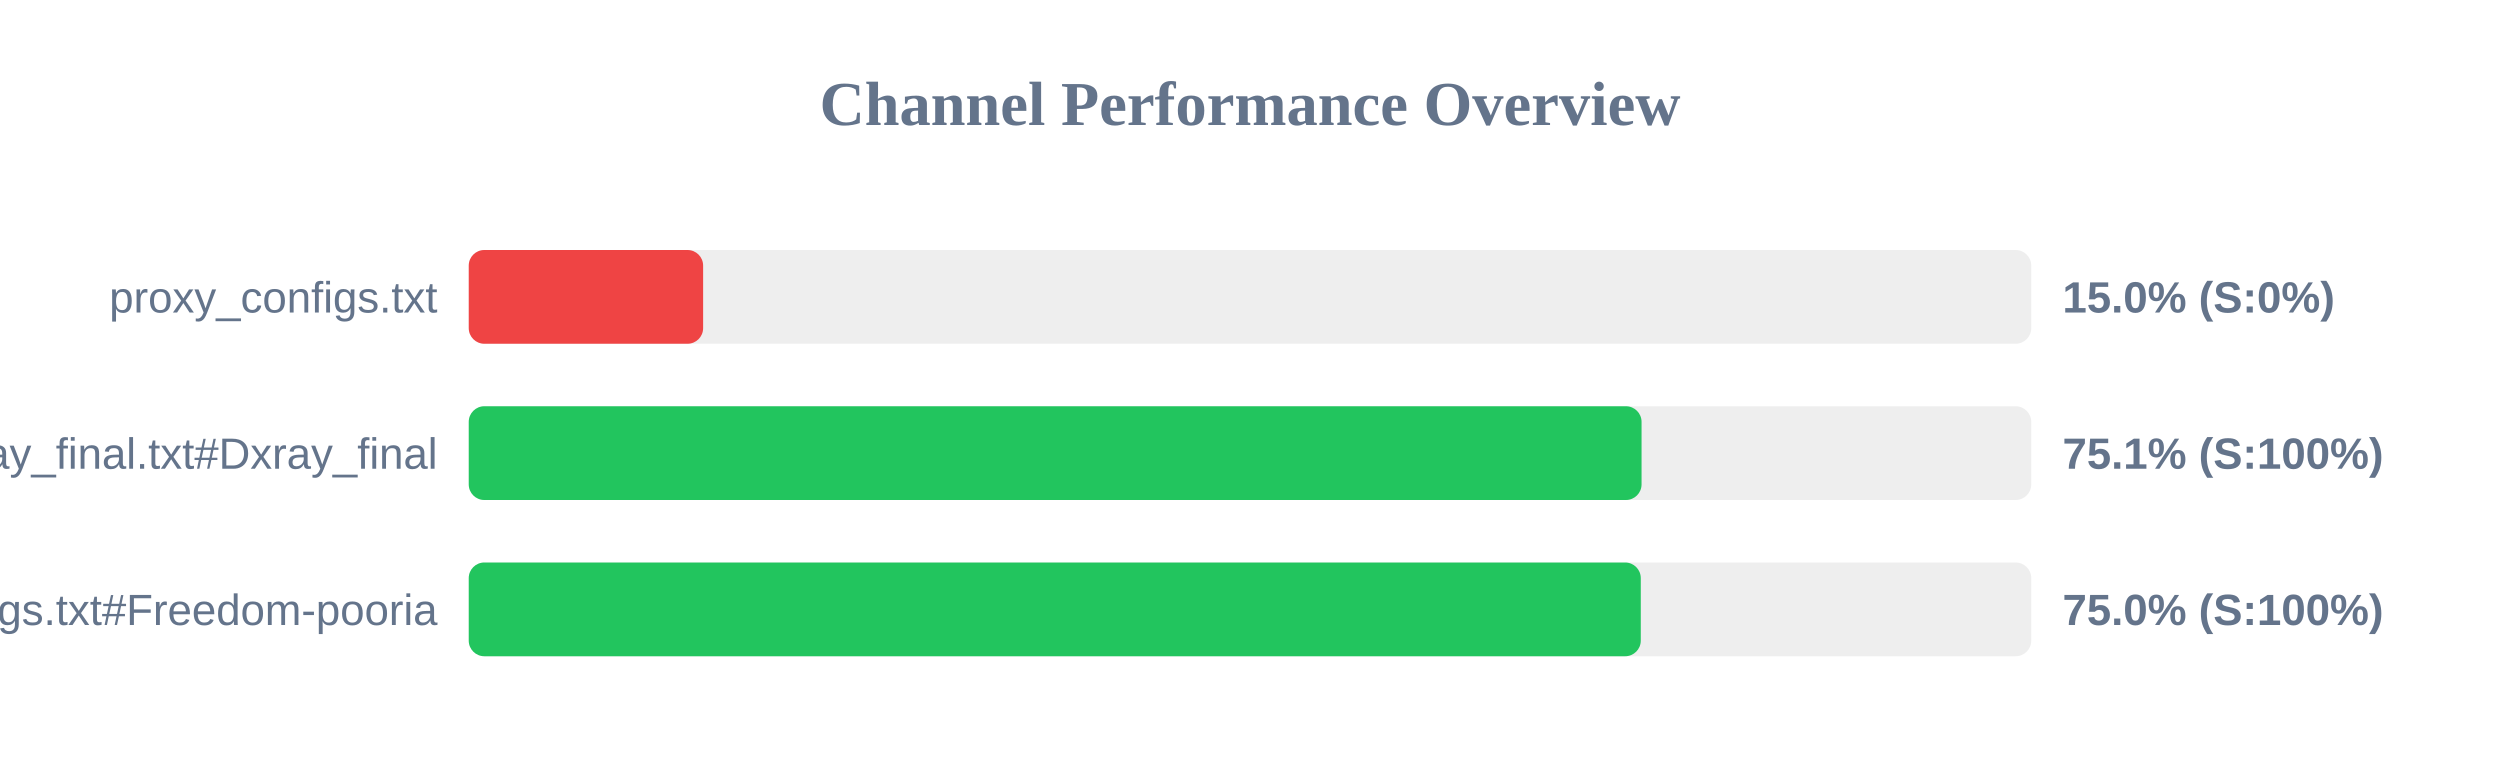
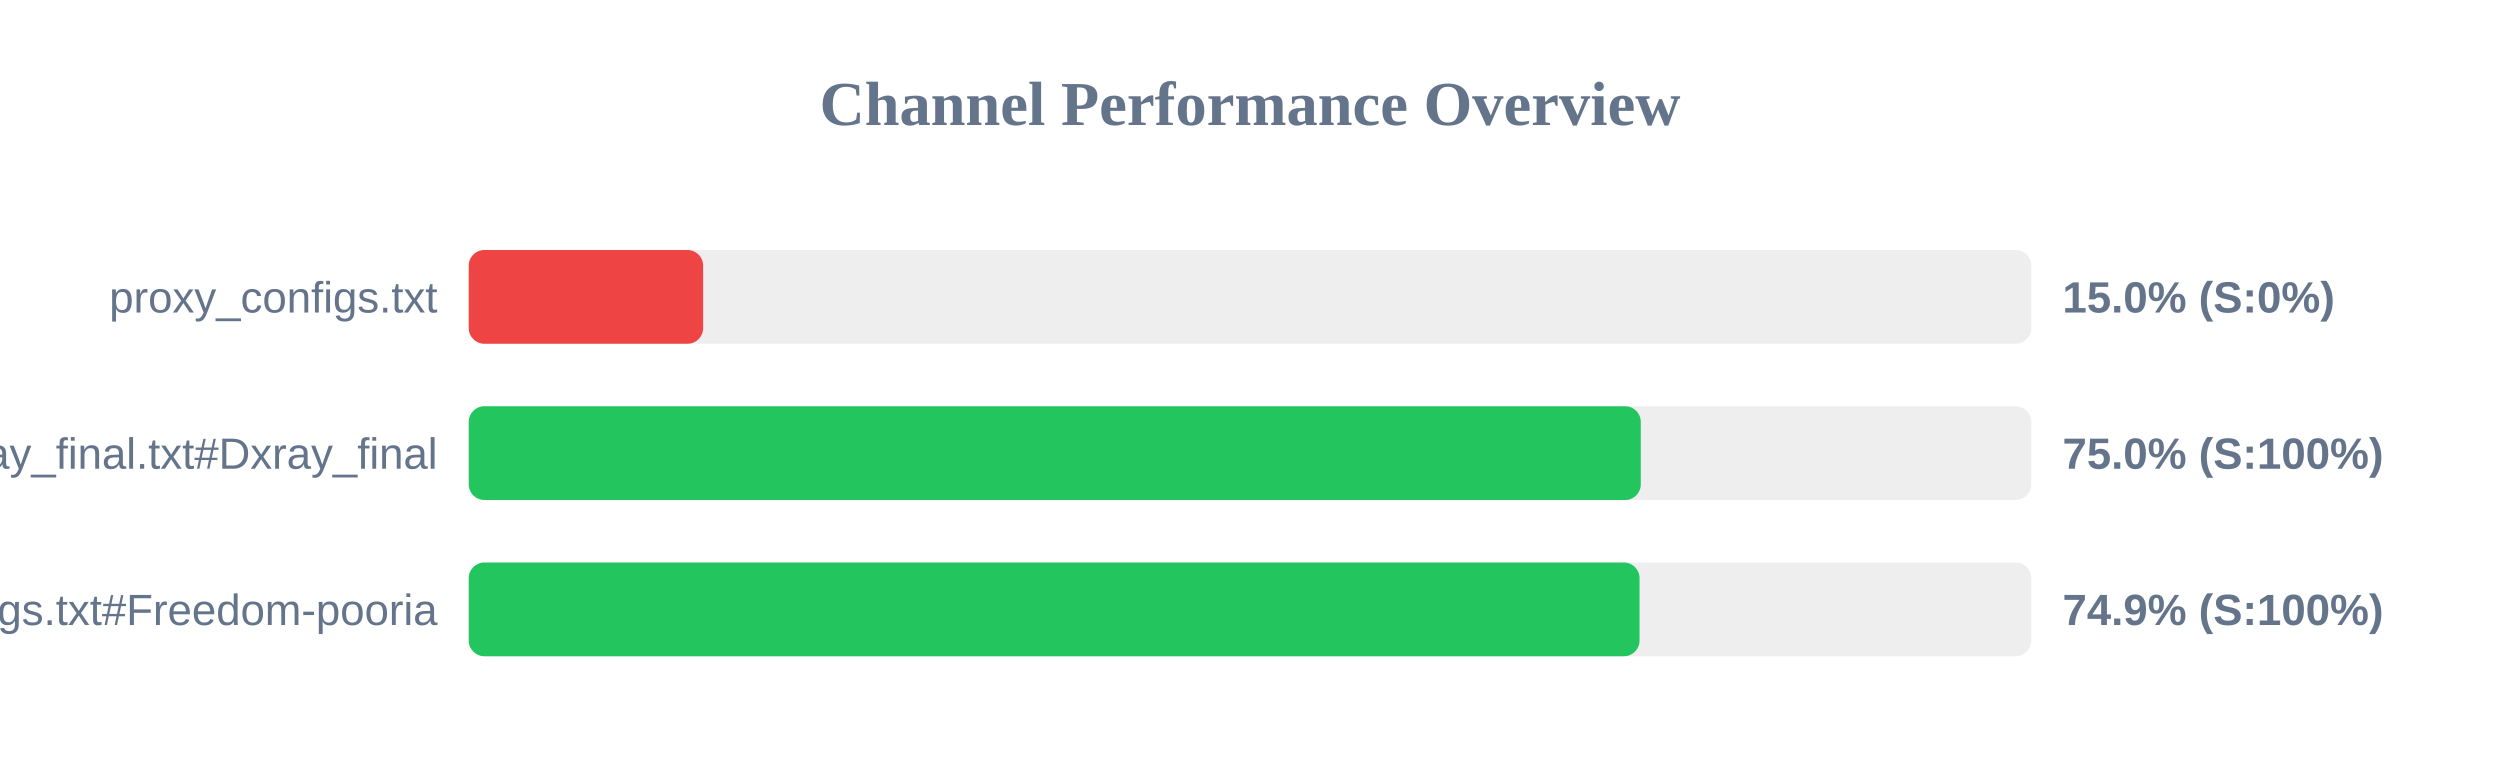
<svg xmlns="http://www.w3.org/2000/svg" width="800" height="250" version="1.1">
  <style>
        .row { font: 14px Arial; fill: #64748b; }
        .score { font: bold 14px Arial; fill: #64748b; }
    </style>
  <text x="400" y="40" text-anchor="middle" font-size="20px" font-weight="bold" fill="#64748b">Channel Performance Overview</text>
  <rect x="150" y="80" width="500" height="30" fill="#eee" rx="5" />
  <rect x="150" y="80" width="75.0" height="30" fill="#ef4444" rx="5" />
  <text x="140" y="100" text-anchor="end" class="row">proxy_configs.txt</text>
  <text x="660" y="100" text-anchor="start" class="score">15.0% (S:0%)</text>
  <rect x="150" y="130" width="500" height="30" fill="#eee" rx="5" />
-   <rect x="150" y="130" width="375.3" height="30" fill="#22c55e" rx="5" />
+   <rect x="150" y="130" width="375.05" height="30" fill="#22c55e" rx="5" />
  <text x="140" y="150" text-anchor="end" class="row">xray_final.txt#Dxray_final</text>
-   <text x="660" y="150" text-anchor="start" class="score">75.1% (S:100%)</text>
+   <text x="660" y="150" text-anchor="start" class="score">75.0% (S:100%)</text>
  <rect x="150" y="180" width="500" height="30" fill="#eee" rx="5" />
-   <rect x="150" y="180" width="375.05" height="30" fill="#22c55e" rx="5" />
+   <rect x="150" y="180" width="374.65" height="30" fill="#22c55e" rx="5" />
  <text x="140" y="200" text-anchor="end" class="row">v2ray_configs.txt#Freedom-pooria</text>
-   <text x="660" y="200" text-anchor="start" class="score">75.0% (S:100%)</text>
+   <text x="660" y="200" text-anchor="start" class="score">74.9% (S:100%)</text>
</svg>
